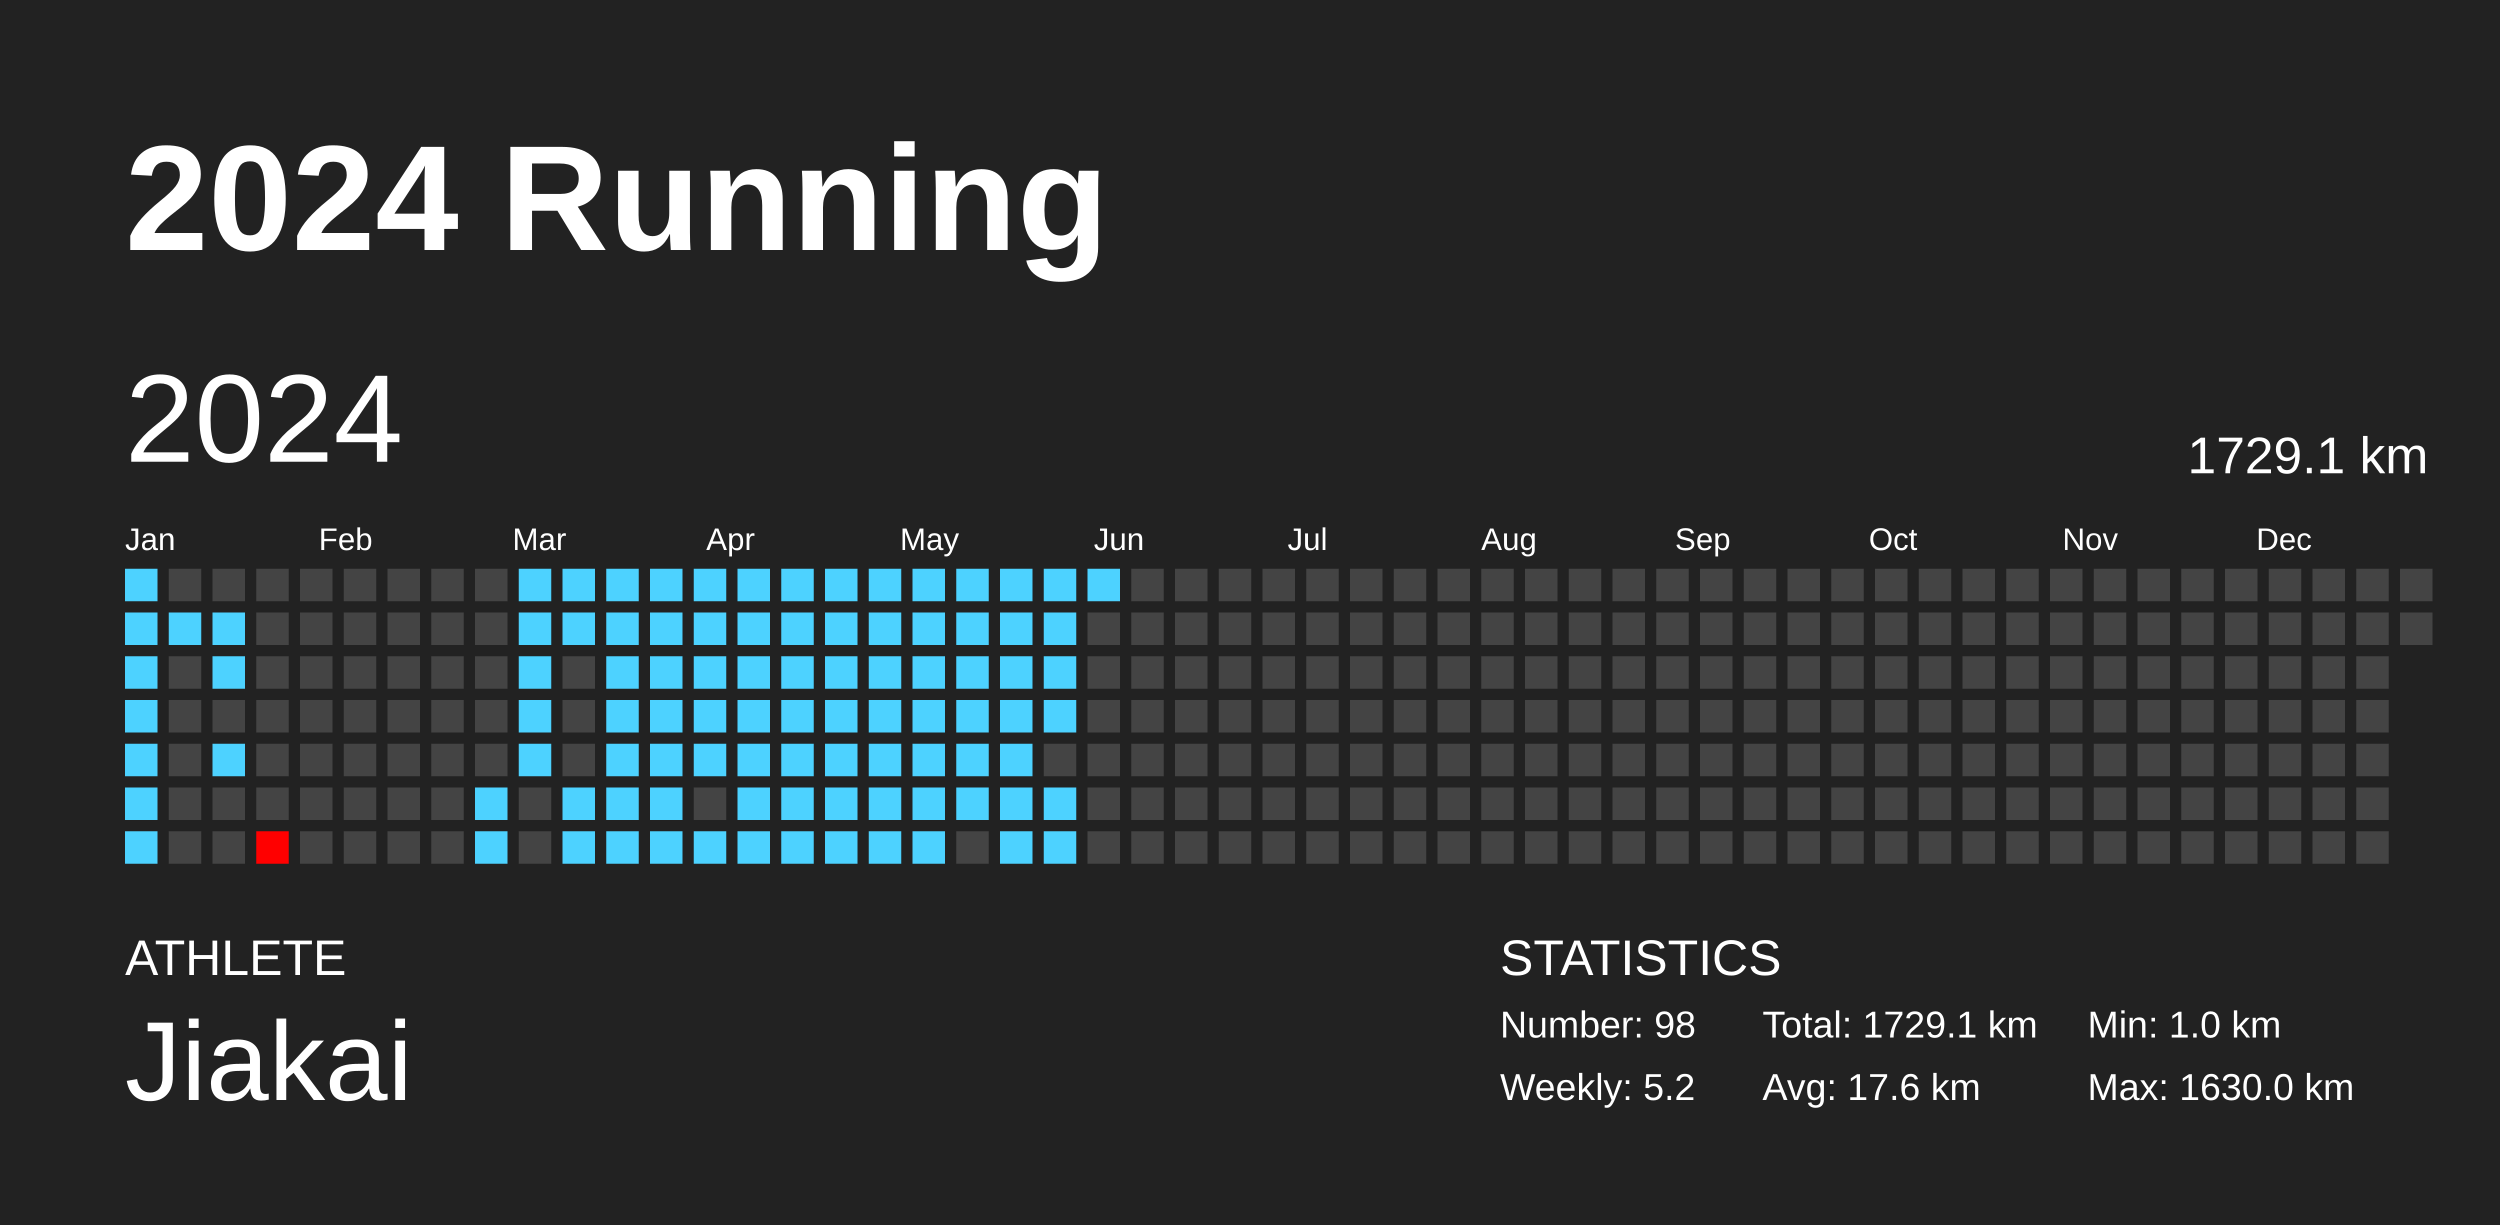
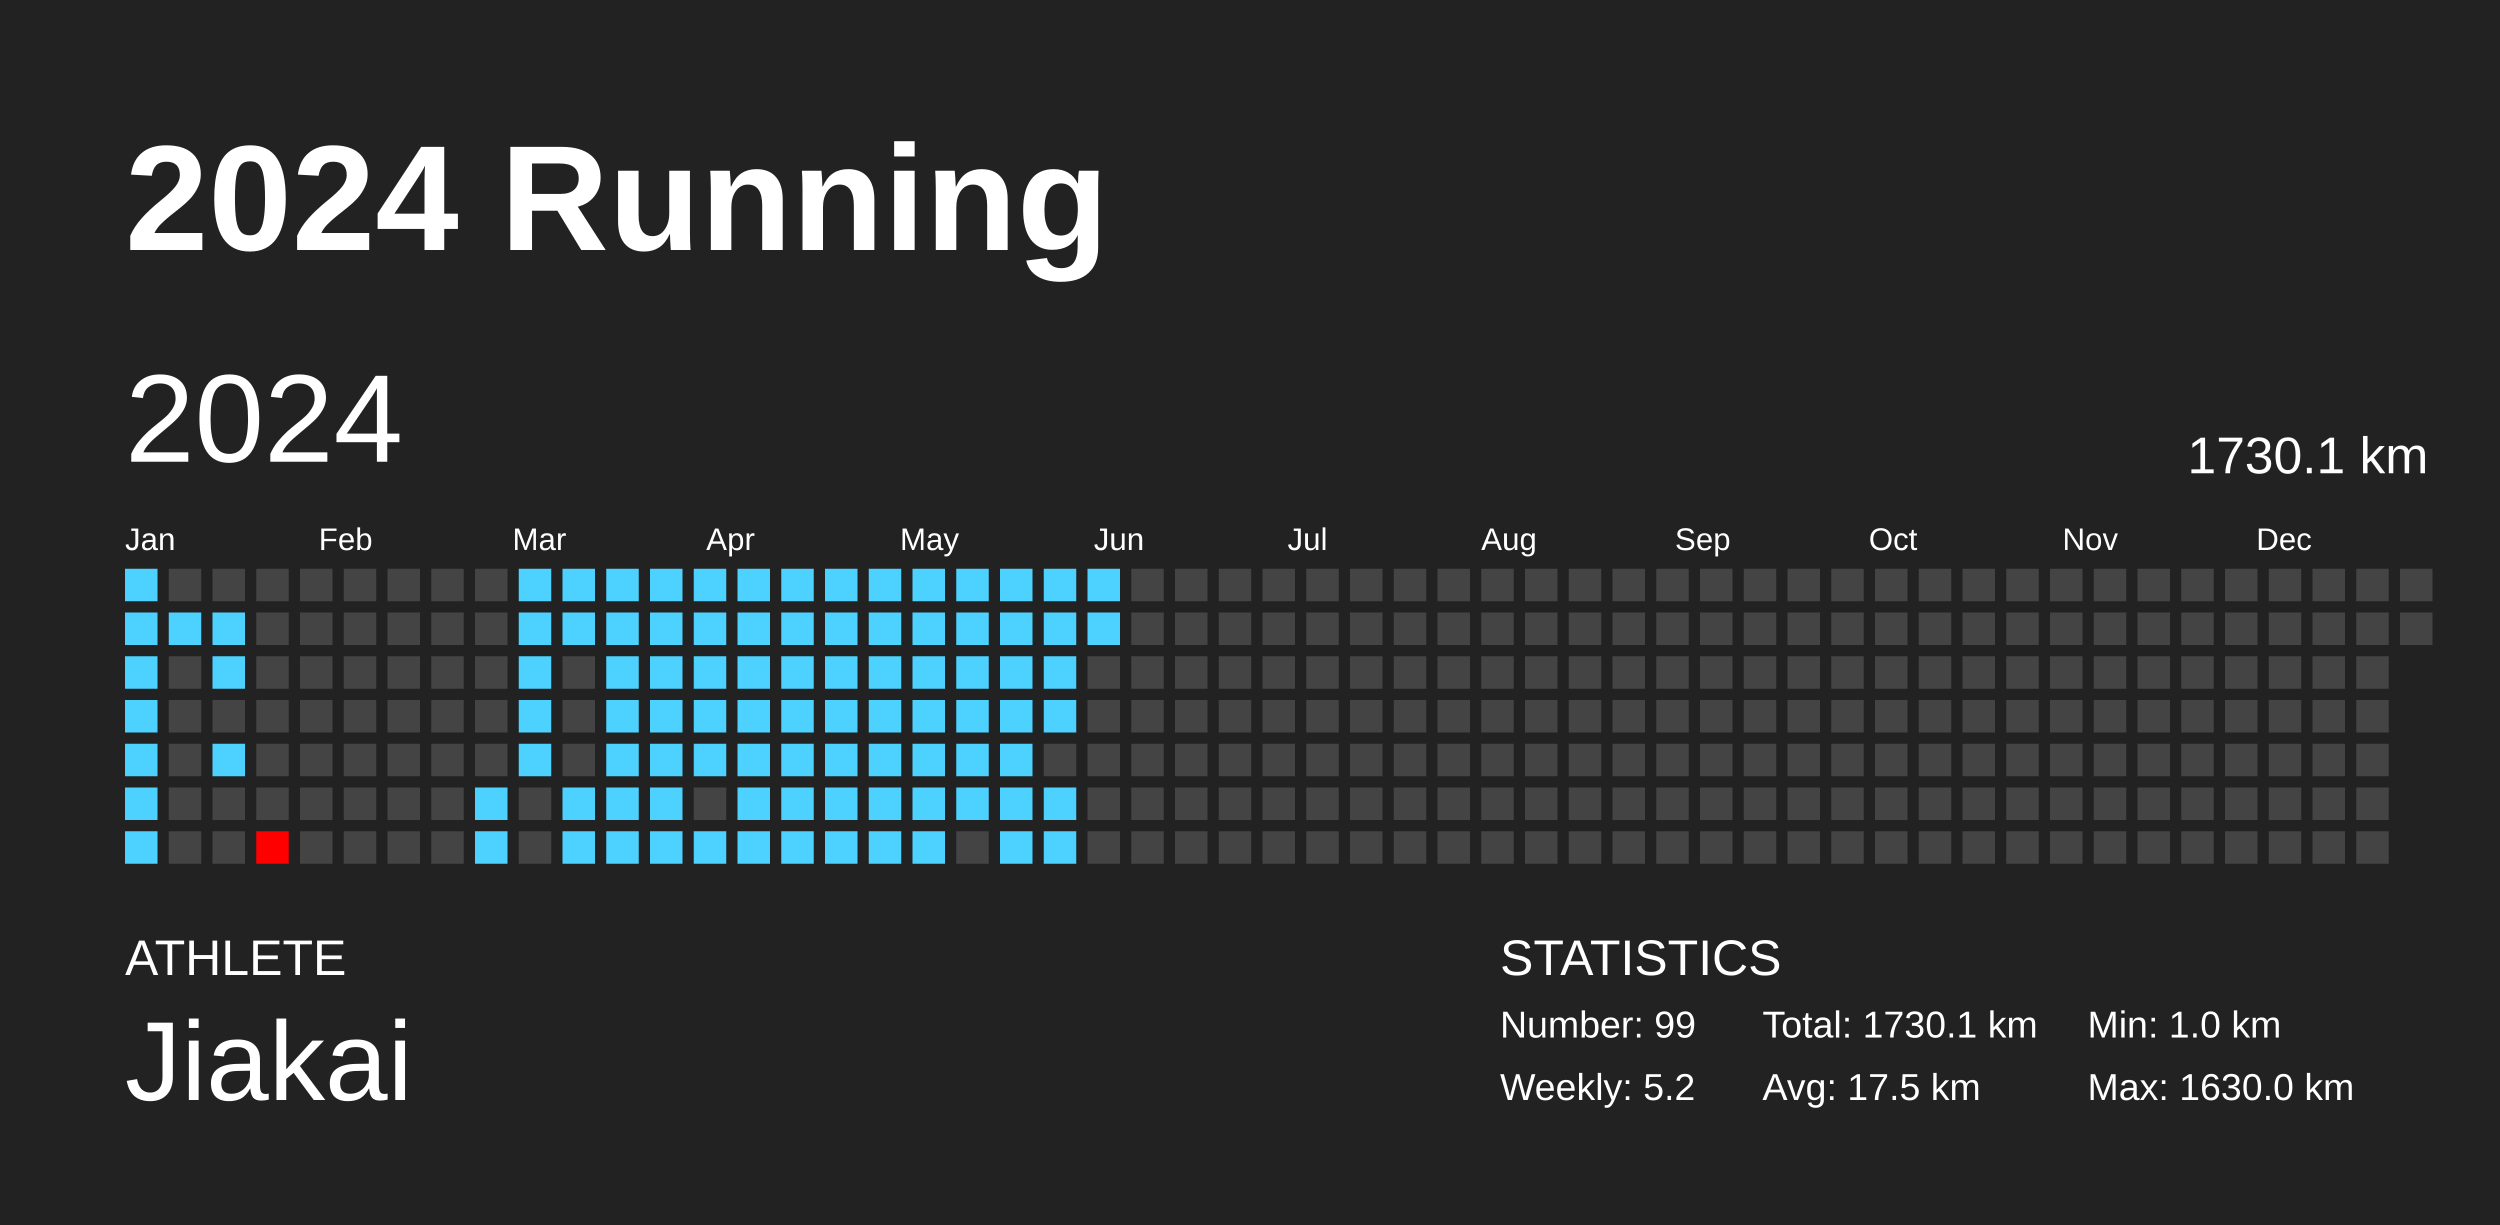
<svg xmlns="http://www.w3.org/2000/svg" baseProfile="full" height="98mm" version="1.1" viewBox="0,0,200,98" width="200mm">
  <defs />
  <rect fill="#222222" height="98" width="200" x="0" y="0" />
  <text fill="#FFFFFF" style="font-size:12px; font-family:Arial; font-weight:bold;" x="10" y="20">2024 Running</text>
  <text fill="#FFFFFF" style="font-size:4px; font-family:Arial" x="10" y="78">ATHLETE</text>
  <text fill="#FFFFFF" style="font-size:9px; font-family:Arial" x="10" y="88">Jiakai</text>
  <text fill="#FFFFFF" style="font-size:4px; font-family:Arial" x="120" y="78">STATISTICS</text>
-   <text fill="#FFFFFF" style="font-size:3px; font-family:Arial" x="120" y="83">Number: 98</text>
+   <text fill="#FFFFFF" style="font-size:3px; font-family:Arial" x="120" y="83">Number: 99</text>
  <text fill="#FFFFFF" style="font-size:3px; font-family:Arial" x="120" y="88">Weekly: 5.2</text>
-   <text fill="#FFFFFF" style="font-size:3px; font-family:Arial" x="141" y="83">Total: 1729.1 km</text>
-   <text fill="#FFFFFF" style="font-size:3px; font-family:Arial" x="141" y="88">Avg: 17.6 km</text>
+   <text fill="#FFFFFF" style="font-size:3px; font-family:Arial" x="141" y="83">Total: 1730.1 km</text>
+   <text fill="#FFFFFF" style="font-size:3px; font-family:Arial" x="141" y="88">Avg: 17.5 km</text>
  <text fill="#FFFFFF" style="font-size:3px; font-family:Arial" x="167" y="83">Min: 1.0 km</text>
  <text fill="#FFFFFF" style="font-size:3px; font-family:Arial" x="167" y="88">Max: 1630.0 km</text>
  <text dominant-baseline="hanging" fill="#FFFFFF" style="font-size:10.0px; font-family:Arial;" x="10" y="30">2024</text>
-   <text dominant-baseline="hanging" fill="#FFFFFF" style="font-size:4.125px; font-family:Arial;" x="175" y="35">1729.1 km</text>
+   <text dominant-baseline="hanging" fill="#FFFFFF" style="font-size:4.125px; font-family:Arial;" x="175" y="35">1730.1 km</text>
  <text fill="#FFFFFF" style="font-size:2.5px; font-family:Arial" x="10.0" y="44">Jan</text>
  <text fill="#FFFFFF" style="font-size:2.5px; font-family:Arial" x="25.5" y="44">Feb</text>
  <text fill="#FFFFFF" style="font-size:2.5px; font-family:Arial" x="41.0" y="44">Mar</text>
  <text fill="#FFFFFF" style="font-size:2.5px; font-family:Arial" x="56.5" y="44">Apr</text>
  <text fill="#FFFFFF" style="font-size:2.5px; font-family:Arial" x="72.0" y="44">May</text>
  <text fill="#FFFFFF" style="font-size:2.5px; font-family:Arial" x="87.5" y="44">Jun</text>
  <text fill="#FFFFFF" style="font-size:2.5px; font-family:Arial" x="103.0" y="44">Jul</text>
  <text fill="#FFFFFF" style="font-size:2.5px; font-family:Arial" x="118.5" y="44">Aug</text>
  <text fill="#FFFFFF" style="font-size:2.5px; font-family:Arial" x="134.0" y="44">Sep</text>
  <text fill="#FFFFFF" style="font-size:2.5px; font-family:Arial" x="149.5" y="44">Oct</text>
  <text fill="#FFFFFF" style="font-size:2.5px; font-family:Arial" x="165.0" y="44">Nov</text>
  <text fill="#FFFFFF" style="font-size:2.5px; font-family:Arial" x="180.5" y="44">Dec</text>
  <rect fill="#4dd2ff" height="2.6" width="2.6" x="10.0" y="45.5" />
  <rect fill="#4dd2ff" height="2.6" width="2.6" x="10.0" y="49.0" />
  <rect fill="#4dd2ff" height="2.6" width="2.6" x="10.0" y="52.5" />
  <rect fill="#4dd2ff" height="2.6" width="2.6" x="10.0" y="56.0" />
  <rect fill="#4dd2ff" height="2.6" width="2.6" x="10.0" y="59.5" />
  <rect fill="#4dd2ff" height="2.6" width="2.6" x="10.0" y="63.0" />
  <rect fill="#4dd2ff" height="2.6" width="2.6" x="10.0" y="66.5" />
  <rect fill="#444444" height="2.6" width="2.6" x="13.5" y="45.5" />
  <rect fill="#4dd2ff" height="2.6" width="2.6" x="13.5" y="49.0" />
  <rect fill="#444444" height="2.6" width="2.6" x="13.5" y="52.5" />
  <rect fill="#444444" height="2.6" width="2.6" x="13.5" y="56.0" />
  <rect fill="#444444" height="2.6" width="2.6" x="13.5" y="59.5" />
  <rect fill="#444444" height="2.6" width="2.6" x="13.5" y="63.0" />
  <rect fill="#444444" height="2.6" width="2.6" x="13.5" y="66.5" />
  <rect fill="#444444" height="2.6" width="2.6" x="17.0" y="45.5" />
  <rect fill="#4dd2ff" height="2.6" width="2.6" x="17.0" y="49.0" />
  <rect fill="#4dd2ff" height="2.6" width="2.6" x="17.0" y="52.5" />
  <rect fill="#444444" height="2.6" width="2.6" x="17.0" y="56.0" />
  <rect fill="#4dd2ff" height="2.6" width="2.6" x="17.0" y="59.5" />
  <rect fill="#444444" height="2.6" width="2.6" x="17.0" y="63.0" />
  <rect fill="#444444" height="2.6" width="2.6" x="17.0" y="66.5" />
  <rect fill="#444444" height="2.6" width="2.6" x="20.5" y="45.5" />
  <rect fill="#444444" height="2.6" width="2.6" x="20.5" y="49.0" />
  <rect fill="#444444" height="2.6" width="2.6" x="20.5" y="52.5" />
  <rect fill="#444444" height="2.6" width="2.6" x="20.5" y="56.0" />
  <rect fill="#444444" height="2.6" width="2.6" x="20.5" y="59.5" />
  <rect fill="#444444" height="2.6" width="2.6" x="20.5" y="63.0" />
  <rect fill="red" height="2.6" width="2.6" x="20.5" y="66.5" />
  <rect fill="#444444" height="2.6" width="2.6" x="24.0" y="45.5" />
  <rect fill="#444444" height="2.6" width="2.6" x="24.0" y="49.0" />
  <rect fill="#444444" height="2.6" width="2.6" x="24.0" y="52.5" />
  <rect fill="#444444" height="2.6" width="2.6" x="24.0" y="56.0" />
  <rect fill="#444444" height="2.6" width="2.6" x="24.0" y="59.5" />
  <rect fill="#444444" height="2.6" width="2.6" x="24.0" y="63.0" />
  <rect fill="#444444" height="2.6" width="2.6" x="24.0" y="66.5" />
  <rect fill="#444444" height="2.6" width="2.6" x="27.5" y="45.5" />
  <rect fill="#444444" height="2.6" width="2.6" x="27.5" y="49.0" />
  <rect fill="#444444" height="2.6" width="2.6" x="27.5" y="52.5" />
  <rect fill="#444444" height="2.6" width="2.6" x="27.5" y="56.0" />
  <rect fill="#444444" height="2.6" width="2.6" x="27.5" y="59.5" />
  <rect fill="#444444" height="2.6" width="2.6" x="27.5" y="63.0" />
  <rect fill="#444444" height="2.6" width="2.6" x="27.5" y="66.5" />
  <rect fill="#444444" height="2.6" width="2.6" x="31.0" y="45.5" />
  <rect fill="#444444" height="2.6" width="2.6" x="31.0" y="49.0" />
  <rect fill="#444444" height="2.6" width="2.6" x="31.0" y="52.5" />
  <rect fill="#444444" height="2.6" width="2.6" x="31.0" y="56.0" />
  <rect fill="#444444" height="2.6" width="2.6" x="31.0" y="59.5" />
  <rect fill="#444444" height="2.6" width="2.6" x="31.0" y="63.0" />
  <rect fill="#444444" height="2.6" width="2.6" x="31.0" y="66.5" />
  <rect fill="#444444" height="2.6" width="2.6" x="34.5" y="45.5" />
  <rect fill="#444444" height="2.6" width="2.6" x="34.5" y="49.0" />
  <rect fill="#444444" height="2.6" width="2.6" x="34.5" y="52.5" />
  <rect fill="#444444" height="2.6" width="2.6" x="34.5" y="56.0" />
  <rect fill="#444444" height="2.6" width="2.6" x="34.5" y="59.5" />
  <rect fill="#444444" height="2.6" width="2.6" x="34.5" y="63.0" />
  <rect fill="#444444" height="2.6" width="2.6" x="34.5" y="66.5" />
  <rect fill="#444444" height="2.6" width="2.6" x="38.0" y="45.5" />
  <rect fill="#444444" height="2.6" width="2.6" x="38.0" y="49.0" />
  <rect fill="#444444" height="2.6" width="2.6" x="38.0" y="52.5" />
  <rect fill="#444444" height="2.6" width="2.6" x="38.0" y="56.0" />
  <rect fill="#444444" height="2.6" width="2.6" x="38.0" y="59.5" />
  <rect fill="#4dd2ff" height="2.6" width="2.6" x="38.0" y="63.0" />
  <rect fill="#4dd2ff" height="2.6" width="2.6" x="38.0" y="66.5" />
  <rect fill="#4dd2ff" height="2.6" width="2.6" x="41.5" y="45.5" />
  <rect fill="#4dd2ff" height="2.6" width="2.6" x="41.5" y="49.0" />
  <rect fill="#4dd2ff" height="2.6" width="2.6" x="41.5" y="52.5" />
  <rect fill="#4dd2ff" height="2.6" width="2.6" x="41.5" y="56.0" />
  <rect fill="#4dd2ff" height="2.6" width="2.6" x="41.5" y="59.5" />
  <rect fill="#444444" height="2.6" width="2.6" x="41.5" y="63.0" />
  <rect fill="#444444" height="2.6" width="2.6" x="41.5" y="66.5" />
  <rect fill="#4dd2ff" height="2.6" width="2.6" x="45.0" y="45.5" />
  <rect fill="#4dd2ff" height="2.6" width="2.6" x="45.0" y="49.0" />
  <rect fill="#444444" height="2.6" width="2.6" x="45.0" y="52.5" />
  <rect fill="#444444" height="2.6" width="2.6" x="45.0" y="56.0" />
  <rect fill="#444444" height="2.6" width="2.6" x="45.0" y="59.5" />
  <rect fill="#4dd2ff" height="2.6" width="2.6" x="45.0" y="63.0" />
  <rect fill="#4dd2ff" height="2.6" width="2.6" x="45.0" y="66.5" />
  <rect fill="#4dd2ff" height="2.6" width="2.6" x="48.5" y="45.5" />
  <rect fill="#4dd2ff" height="2.6" width="2.6" x="48.5" y="49.0" />
  <rect fill="#4dd2ff" height="2.6" width="2.6" x="48.5" y="52.5" />
  <rect fill="#4dd2ff" height="2.6" width="2.6" x="48.5" y="56.0" />
  <rect fill="#4dd2ff" height="2.6" width="2.6" x="48.5" y="59.5" />
  <rect fill="#4dd2ff" height="2.6" width="2.6" x="48.5" y="63.0" />
  <rect fill="#4dd2ff" height="2.6" width="2.6" x="48.5" y="66.5" />
  <rect fill="#4dd2ff" height="2.6" width="2.6" x="52.0" y="45.5" />
  <rect fill="#4dd2ff" height="2.6" width="2.6" x="52.0" y="49.0" />
  <rect fill="#4dd2ff" height="2.6" width="2.6" x="52.0" y="52.5" />
  <rect fill="#4dd2ff" height="2.6" width="2.6" x="52.0" y="56.0" />
  <rect fill="#4dd2ff" height="2.6" width="2.6" x="52.0" y="59.5" />
  <rect fill="#4dd2ff" height="2.6" width="2.6" x="52.0" y="63.0" />
  <rect fill="#4dd2ff" height="2.6" width="2.6" x="52.0" y="66.5" />
  <rect fill="#4dd2ff" height="2.6" width="2.6" x="55.5" y="45.5" />
  <rect fill="#4dd2ff" height="2.6" width="2.6" x="55.5" y="49.0" />
  <rect fill="#4dd2ff" height="2.6" width="2.6" x="55.5" y="52.5" />
  <rect fill="#4dd2ff" height="2.6" width="2.6" x="55.5" y="56.0" />
  <rect fill="#4dd2ff" height="2.6" width="2.6" x="55.5" y="59.5" />
  <rect fill="#444444" height="2.6" width="2.6" x="55.5" y="63.0" />
  <rect fill="#4dd2ff" height="2.6" width="2.6" x="55.5" y="66.5" />
  <rect fill="#4dd2ff" height="2.6" width="2.6" x="59.0" y="45.5" />
  <rect fill="#4dd2ff" height="2.6" width="2.6" x="59.0" y="49.0" />
  <rect fill="#4dd2ff" height="2.6" width="2.6" x="59.0" y="52.5" />
  <rect fill="#4dd2ff" height="2.6" width="2.6" x="59.0" y="56.0" />
  <rect fill="#4dd2ff" height="2.6" width="2.6" x="59.0" y="59.5" />
  <rect fill="#4dd2ff" height="2.6" width="2.6" x="59.0" y="63.0" />
  <rect fill="#4dd2ff" height="2.6" width="2.6" x="59.0" y="66.5" />
  <rect fill="#4dd2ff" height="2.6" width="2.6" x="62.5" y="45.5" />
  <rect fill="#4dd2ff" height="2.6" width="2.6" x="62.5" y="49.0" />
  <rect fill="#4dd2ff" height="2.6" width="2.6" x="62.5" y="52.5" />
  <rect fill="#4dd2ff" height="2.6" width="2.6" x="62.5" y="56.0" />
  <rect fill="#4dd2ff" height="2.6" width="2.6" x="62.5" y="59.5" />
  <rect fill="#4dd2ff" height="2.6" width="2.6" x="62.5" y="63.0" />
  <rect fill="#4dd2ff" height="2.6" width="2.6" x="62.5" y="66.5" />
  <rect fill="#4dd2ff" height="2.6" width="2.6" x="66.0" y="45.5" />
  <rect fill="#4dd2ff" height="2.6" width="2.6" x="66.0" y="49.0" />
  <rect fill="#4dd2ff" height="2.6" width="2.6" x="66.0" y="52.5" />
  <rect fill="#4dd2ff" height="2.6" width="2.6" x="66.0" y="56.0" />
  <rect fill="#4dd2ff" height="2.6" width="2.6" x="66.0" y="59.5" />
  <rect fill="#4dd2ff" height="2.6" width="2.6" x="66.0" y="63.0" />
  <rect fill="#4dd2ff" height="2.6" width="2.6" x="66.0" y="66.5" />
  <rect fill="#4dd2ff" height="2.6" width="2.6" x="69.5" y="45.5" />
  <rect fill="#4dd2ff" height="2.6" width="2.6" x="69.5" y="49.0" />
  <rect fill="#4dd2ff" height="2.6" width="2.6" x="69.5" y="52.5" />
  <rect fill="#4dd2ff" height="2.6" width="2.6" x="69.5" y="56.0" />
  <rect fill="#4dd2ff" height="2.6" width="2.6" x="69.5" y="59.5" />
  <rect fill="#4dd2ff" height="2.6" width="2.6" x="69.5" y="63.0" />
  <rect fill="#4dd2ff" height="2.6" width="2.6" x="69.5" y="66.5" />
  <rect fill="#4dd2ff" height="2.6" width="2.6" x="73.0" y="45.5" />
  <rect fill="#4dd2ff" height="2.6" width="2.6" x="73.0" y="49.0" />
  <rect fill="#4dd2ff" height="2.6" width="2.6" x="73.0" y="52.5" />
  <rect fill="#4dd2ff" height="2.6" width="2.6" x="73.0" y="56.0" />
  <rect fill="#4dd2ff" height="2.6" width="2.6" x="73.0" y="59.5" />
  <rect fill="#4dd2ff" height="2.6" width="2.6" x="73.0" y="63.0" />
  <rect fill="#4dd2ff" height="2.6" width="2.6" x="73.0" y="66.5" />
  <rect fill="#4dd2ff" height="2.6" width="2.6" x="76.5" y="45.5" />
  <rect fill="#4dd2ff" height="2.6" width="2.6" x="76.5" y="49.0" />
  <rect fill="#4dd2ff" height="2.6" width="2.6" x="76.5" y="52.5" />
  <rect fill="#4dd2ff" height="2.6" width="2.6" x="76.5" y="56.0" />
  <rect fill="#4dd2ff" height="2.6" width="2.6" x="76.5" y="59.5" />
  <rect fill="#4dd2ff" height="2.6" width="2.6" x="76.5" y="63.0" />
  <rect fill="#444444" height="2.6" width="2.6" x="76.5" y="66.5" />
  <rect fill="#4dd2ff" height="2.6" width="2.6" x="80.0" y="45.5" />
  <rect fill="#4dd2ff" height="2.6" width="2.6" x="80.0" y="49.0" />
  <rect fill="#4dd2ff" height="2.6" width="2.6" x="80.0" y="52.5" />
  <rect fill="#4dd2ff" height="2.6" width="2.6" x="80.0" y="56.0" />
  <rect fill="#4dd2ff" height="2.6" width="2.6" x="80.0" y="59.5" />
  <rect fill="#4dd2ff" height="2.6" width="2.6" x="80.0" y="63.0" />
  <rect fill="#4dd2ff" height="2.6" width="2.6" x="80.0" y="66.5" />
  <rect fill="#4dd2ff" height="2.6" width="2.6" x="83.5" y="45.5" />
  <rect fill="#4dd2ff" height="2.6" width="2.6" x="83.5" y="49.0" />
  <rect fill="#4dd2ff" height="2.6" width="2.6" x="83.5" y="52.5" />
  <rect fill="#4dd2ff" height="2.6" width="2.6" x="83.5" y="56.0" />
  <rect fill="#444444" height="2.6" width="2.6" x="83.5" y="59.5" />
  <rect fill="#4dd2ff" height="2.6" width="2.6" x="83.5" y="63.0" />
  <rect fill="#4dd2ff" height="2.6" width="2.6" x="83.5" y="66.5" />
  <rect fill="#4dd2ff" height="2.6" width="2.6" x="87.0" y="45.5" />
-   <rect fill="#444444" height="2.6" width="2.6" x="87.0" y="49.0" />
+   <rect fill="#4dd2ff" height="2.6" width="2.6" x="87.0" y="49.0" />
  <rect fill="#444444" height="2.6" width="2.6" x="87.0" y="52.5" />
  <rect fill="#444444" height="2.6" width="2.6" x="87.0" y="56.0" />
  <rect fill="#444444" height="2.6" width="2.6" x="87.0" y="59.5" />
  <rect fill="#444444" height="2.6" width="2.6" x="87.0" y="63.0" />
  <rect fill="#444444" height="2.6" width="2.6" x="87.0" y="66.5" />
  <rect fill="#444444" height="2.6" width="2.6" x="90.5" y="45.5" />
  <rect fill="#444444" height="2.6" width="2.6" x="90.5" y="49.0" />
  <rect fill="#444444" height="2.6" width="2.6" x="90.5" y="52.5" />
  <rect fill="#444444" height="2.6" width="2.6" x="90.5" y="56.0" />
  <rect fill="#444444" height="2.6" width="2.6" x="90.5" y="59.5" />
  <rect fill="#444444" height="2.6" width="2.6" x="90.5" y="63.0" />
  <rect fill="#444444" height="2.6" width="2.6" x="90.5" y="66.5" />
  <rect fill="#444444" height="2.6" width="2.6" x="94.0" y="45.5" />
  <rect fill="#444444" height="2.6" width="2.6" x="94.0" y="49.0" />
  <rect fill="#444444" height="2.6" width="2.6" x="94.0" y="52.5" />
  <rect fill="#444444" height="2.6" width="2.6" x="94.0" y="56.0" />
  <rect fill="#444444" height="2.6" width="2.6" x="94.0" y="59.5" />
  <rect fill="#444444" height="2.6" width="2.6" x="94.0" y="63.0" />
  <rect fill="#444444" height="2.6" width="2.6" x="94.0" y="66.5" />
  <rect fill="#444444" height="2.6" width="2.6" x="97.5" y="45.5" />
  <rect fill="#444444" height="2.6" width="2.6" x="97.5" y="49.0" />
  <rect fill="#444444" height="2.6" width="2.6" x="97.5" y="52.5" />
  <rect fill="#444444" height="2.6" width="2.6" x="97.5" y="56.0" />
  <rect fill="#444444" height="2.6" width="2.6" x="97.5" y="59.5" />
  <rect fill="#444444" height="2.6" width="2.6" x="97.5" y="63.0" />
  <rect fill="#444444" height="2.6" width="2.6" x="97.5" y="66.5" />
  <rect fill="#444444" height="2.6" width="2.6" x="101.0" y="45.5" />
  <rect fill="#444444" height="2.6" width="2.6" x="101.0" y="49.0" />
  <rect fill="#444444" height="2.6" width="2.6" x="101.0" y="52.5" />
  <rect fill="#444444" height="2.6" width="2.6" x="101.0" y="56.0" />
  <rect fill="#444444" height="2.6" width="2.6" x="101.0" y="59.5" />
  <rect fill="#444444" height="2.6" width="2.6" x="101.0" y="63.0" />
  <rect fill="#444444" height="2.6" width="2.6" x="101.0" y="66.5" />
  <rect fill="#444444" height="2.6" width="2.6" x="104.5" y="45.5" />
  <rect fill="#444444" height="2.6" width="2.6" x="104.5" y="49.0" />
  <rect fill="#444444" height="2.6" width="2.6" x="104.5" y="52.5" />
  <rect fill="#444444" height="2.6" width="2.6" x="104.5" y="56.0" />
  <rect fill="#444444" height="2.6" width="2.6" x="104.5" y="59.5" />
  <rect fill="#444444" height="2.6" width="2.6" x="104.5" y="63.0" />
  <rect fill="#444444" height="2.6" width="2.6" x="104.5" y="66.5" />
  <rect fill="#444444" height="2.6" width="2.6" x="108.0" y="45.5" />
  <rect fill="#444444" height="2.6" width="2.6" x="108.0" y="49.0" />
  <rect fill="#444444" height="2.6" width="2.6" x="108.0" y="52.5" />
  <rect fill="#444444" height="2.6" width="2.6" x="108.0" y="56.0" />
  <rect fill="#444444" height="2.6" width="2.6" x="108.0" y="59.5" />
  <rect fill="#444444" height="2.6" width="2.6" x="108.0" y="63.0" />
  <rect fill="#444444" height="2.6" width="2.6" x="108.0" y="66.5" />
  <rect fill="#444444" height="2.6" width="2.6" x="111.5" y="45.5" />
  <rect fill="#444444" height="2.6" width="2.6" x="111.5" y="49.0" />
  <rect fill="#444444" height="2.6" width="2.6" x="111.5" y="52.5" />
  <rect fill="#444444" height="2.6" width="2.6" x="111.5" y="56.0" />
  <rect fill="#444444" height="2.6" width="2.6" x="111.5" y="59.5" />
  <rect fill="#444444" height="2.6" width="2.6" x="111.5" y="63.0" />
  <rect fill="#444444" height="2.6" width="2.6" x="111.5" y="66.5" />
  <rect fill="#444444" height="2.6" width="2.6" x="115.0" y="45.5" />
  <rect fill="#444444" height="2.6" width="2.6" x="115.0" y="49.0" />
  <rect fill="#444444" height="2.6" width="2.6" x="115.0" y="52.5" />
  <rect fill="#444444" height="2.6" width="2.6" x="115.0" y="56.0" />
  <rect fill="#444444" height="2.6" width="2.6" x="115.0" y="59.5" />
  <rect fill="#444444" height="2.6" width="2.6" x="115.0" y="63.0" />
  <rect fill="#444444" height="2.6" width="2.6" x="115.0" y="66.5" />
  <rect fill="#444444" height="2.6" width="2.6" x="118.5" y="45.5" />
  <rect fill="#444444" height="2.6" width="2.6" x="118.5" y="49.0" />
  <rect fill="#444444" height="2.6" width="2.6" x="118.5" y="52.5" />
  <rect fill="#444444" height="2.6" width="2.6" x="118.5" y="56.0" />
  <rect fill="#444444" height="2.6" width="2.6" x="118.5" y="59.5" />
  <rect fill="#444444" height="2.6" width="2.6" x="118.5" y="63.0" />
  <rect fill="#444444" height="2.6" width="2.6" x="118.5" y="66.5" />
  <rect fill="#444444" height="2.6" width="2.6" x="122.0" y="45.5" />
  <rect fill="#444444" height="2.6" width="2.6" x="122.0" y="49.0" />
  <rect fill="#444444" height="2.6" width="2.6" x="122.0" y="52.5" />
  <rect fill="#444444" height="2.6" width="2.6" x="122.0" y="56.0" />
  <rect fill="#444444" height="2.6" width="2.6" x="122.0" y="59.5" />
  <rect fill="#444444" height="2.6" width="2.6" x="122.0" y="63.0" />
  <rect fill="#444444" height="2.6" width="2.6" x="122.0" y="66.5" />
  <rect fill="#444444" height="2.6" width="2.6" x="125.5" y="45.5" />
  <rect fill="#444444" height="2.6" width="2.6" x="125.5" y="49.0" />
  <rect fill="#444444" height="2.6" width="2.6" x="125.5" y="52.5" />
  <rect fill="#444444" height="2.6" width="2.6" x="125.5" y="56.0" />
  <rect fill="#444444" height="2.6" width="2.6" x="125.5" y="59.5" />
  <rect fill="#444444" height="2.6" width="2.6" x="125.5" y="63.0" />
  <rect fill="#444444" height="2.6" width="2.6" x="125.5" y="66.5" />
  <rect fill="#444444" height="2.6" width="2.6" x="129.0" y="45.5" />
  <rect fill="#444444" height="2.6" width="2.6" x="129.0" y="49.0" />
  <rect fill="#444444" height="2.6" width="2.6" x="129.0" y="52.5" />
  <rect fill="#444444" height="2.6" width="2.6" x="129.0" y="56.0" />
  <rect fill="#444444" height="2.6" width="2.6" x="129.0" y="59.5" />
  <rect fill="#444444" height="2.6" width="2.6" x="129.0" y="63.0" />
  <rect fill="#444444" height="2.6" width="2.6" x="129.0" y="66.5" />
  <rect fill="#444444" height="2.6" width="2.6" x="132.5" y="45.5" />
  <rect fill="#444444" height="2.6" width="2.6" x="132.5" y="49.0" />
  <rect fill="#444444" height="2.6" width="2.6" x="132.5" y="52.5" />
  <rect fill="#444444" height="2.6" width="2.6" x="132.5" y="56.0" />
  <rect fill="#444444" height="2.6" width="2.6" x="132.5" y="59.5" />
  <rect fill="#444444" height="2.6" width="2.6" x="132.5" y="63.0" />
  <rect fill="#444444" height="2.6" width="2.6" x="132.5" y="66.5" />
  <rect fill="#444444" height="2.6" width="2.6" x="136.0" y="45.5" />
  <rect fill="#444444" height="2.6" width="2.6" x="136.0" y="49.0" />
  <rect fill="#444444" height="2.6" width="2.6" x="136.0" y="52.5" />
  <rect fill="#444444" height="2.6" width="2.6" x="136.0" y="56.0" />
  <rect fill="#444444" height="2.6" width="2.6" x="136.0" y="59.5" />
  <rect fill="#444444" height="2.6" width="2.6" x="136.0" y="63.0" />
  <rect fill="#444444" height="2.6" width="2.6" x="136.0" y="66.5" />
  <rect fill="#444444" height="2.6" width="2.6" x="139.5" y="45.5" />
  <rect fill="#444444" height="2.6" width="2.6" x="139.5" y="49.0" />
  <rect fill="#444444" height="2.6" width="2.6" x="139.5" y="52.5" />
  <rect fill="#444444" height="2.6" width="2.6" x="139.5" y="56.0" />
  <rect fill="#444444" height="2.6" width="2.6" x="139.5" y="59.5" />
  <rect fill="#444444" height="2.6" width="2.6" x="139.5" y="63.0" />
  <rect fill="#444444" height="2.6" width="2.6" x="139.5" y="66.5" />
  <rect fill="#444444" height="2.6" width="2.6" x="143.0" y="45.5" />
  <rect fill="#444444" height="2.6" width="2.6" x="143.0" y="49.0" />
  <rect fill="#444444" height="2.6" width="2.6" x="143.0" y="52.5" />
  <rect fill="#444444" height="2.6" width="2.6" x="143.0" y="56.0" />
  <rect fill="#444444" height="2.6" width="2.6" x="143.0" y="59.5" />
  <rect fill="#444444" height="2.6" width="2.6" x="143.0" y="63.0" />
  <rect fill="#444444" height="2.6" width="2.6" x="143.0" y="66.5" />
  <rect fill="#444444" height="2.6" width="2.6" x="146.5" y="45.5" />
  <rect fill="#444444" height="2.6" width="2.6" x="146.5" y="49.0" />
  <rect fill="#444444" height="2.6" width="2.6" x="146.5" y="52.5" />
  <rect fill="#444444" height="2.6" width="2.6" x="146.5" y="56.0" />
  <rect fill="#444444" height="2.6" width="2.6" x="146.5" y="59.5" />
  <rect fill="#444444" height="2.6" width="2.6" x="146.5" y="63.0" />
  <rect fill="#444444" height="2.6" width="2.6" x="146.5" y="66.5" />
  <rect fill="#444444" height="2.6" width="2.6" x="150.0" y="45.5" />
  <rect fill="#444444" height="2.6" width="2.6" x="150.0" y="49.0" />
  <rect fill="#444444" height="2.6" width="2.6" x="150.0" y="52.5" />
  <rect fill="#444444" height="2.6" width="2.6" x="150.0" y="56.0" />
  <rect fill="#444444" height="2.6" width="2.6" x="150.0" y="59.5" />
  <rect fill="#444444" height="2.6" width="2.6" x="150.0" y="63.0" />
  <rect fill="#444444" height="2.6" width="2.6" x="150.0" y="66.5" />
  <rect fill="#444444" height="2.6" width="2.6" x="153.5" y="45.5" />
  <rect fill="#444444" height="2.6" width="2.6" x="153.5" y="49.0" />
  <rect fill="#444444" height="2.6" width="2.6" x="153.5" y="52.5" />
  <rect fill="#444444" height="2.6" width="2.6" x="153.5" y="56.0" />
  <rect fill="#444444" height="2.6" width="2.6" x="153.5" y="59.5" />
  <rect fill="#444444" height="2.6" width="2.6" x="153.5" y="63.0" />
  <rect fill="#444444" height="2.6" width="2.6" x="153.5" y="66.5" />
  <rect fill="#444444" height="2.6" width="2.6" x="157.0" y="45.5" />
  <rect fill="#444444" height="2.6" width="2.6" x="157.0" y="49.0" />
  <rect fill="#444444" height="2.6" width="2.6" x="157.0" y="52.5" />
  <rect fill="#444444" height="2.6" width="2.6" x="157.0" y="56.0" />
  <rect fill="#444444" height="2.6" width="2.6" x="157.0" y="59.5" />
  <rect fill="#444444" height="2.6" width="2.6" x="157.0" y="63.0" />
  <rect fill="#444444" height="2.6" width="2.6" x="157.0" y="66.5" />
  <rect fill="#444444" height="2.6" width="2.6" x="160.5" y="45.5" />
  <rect fill="#444444" height="2.6" width="2.6" x="160.5" y="49.0" />
  <rect fill="#444444" height="2.6" width="2.6" x="160.5" y="52.5" />
  <rect fill="#444444" height="2.6" width="2.6" x="160.5" y="56.0" />
  <rect fill="#444444" height="2.6" width="2.6" x="160.5" y="59.5" />
  <rect fill="#444444" height="2.6" width="2.6" x="160.5" y="63.0" />
  <rect fill="#444444" height="2.6" width="2.6" x="160.5" y="66.5" />
  <rect fill="#444444" height="2.6" width="2.6" x="164.0" y="45.5" />
  <rect fill="#444444" height="2.6" width="2.6" x="164.0" y="49.0" />
  <rect fill="#444444" height="2.6" width="2.6" x="164.0" y="52.5" />
  <rect fill="#444444" height="2.6" width="2.6" x="164.0" y="56.0" />
  <rect fill="#444444" height="2.6" width="2.6" x="164.0" y="59.5" />
  <rect fill="#444444" height="2.6" width="2.6" x="164.0" y="63.0" />
  <rect fill="#444444" height="2.6" width="2.6" x="164.0" y="66.5" />
  <rect fill="#444444" height="2.6" width="2.6" x="167.5" y="45.5" />
  <rect fill="#444444" height="2.6" width="2.6" x="167.5" y="49.0" />
  <rect fill="#444444" height="2.6" width="2.6" x="167.5" y="52.5" />
  <rect fill="#444444" height="2.6" width="2.6" x="167.5" y="56.0" />
  <rect fill="#444444" height="2.6" width="2.6" x="167.5" y="59.5" />
  <rect fill="#444444" height="2.6" width="2.6" x="167.5" y="63.0" />
  <rect fill="#444444" height="2.6" width="2.6" x="167.5" y="66.5" />
  <rect fill="#444444" height="2.6" width="2.6" x="171.0" y="45.5" />
  <rect fill="#444444" height="2.6" width="2.6" x="171.0" y="49.0" />
  <rect fill="#444444" height="2.6" width="2.6" x="171.0" y="52.5" />
  <rect fill="#444444" height="2.6" width="2.6" x="171.0" y="56.0" />
  <rect fill="#444444" height="2.6" width="2.6" x="171.0" y="59.5" />
  <rect fill="#444444" height="2.6" width="2.6" x="171.0" y="63.0" />
  <rect fill="#444444" height="2.6" width="2.6" x="171.0" y="66.5" />
  <rect fill="#444444" height="2.6" width="2.6" x="174.5" y="45.5" />
  <rect fill="#444444" height="2.6" width="2.6" x="174.5" y="49.0" />
  <rect fill="#444444" height="2.6" width="2.6" x="174.5" y="52.5" />
  <rect fill="#444444" height="2.6" width="2.6" x="174.5" y="56.0" />
  <rect fill="#444444" height="2.6" width="2.6" x="174.5" y="59.5" />
  <rect fill="#444444" height="2.6" width="2.6" x="174.5" y="63.0" />
  <rect fill="#444444" height="2.6" width="2.6" x="174.5" y="66.5" />
  <rect fill="#444444" height="2.6" width="2.6" x="178.0" y="45.5" />
  <rect fill="#444444" height="2.6" width="2.6" x="178.0" y="49.0" />
  <rect fill="#444444" height="2.6" width="2.6" x="178.0" y="52.5" />
  <rect fill="#444444" height="2.6" width="2.6" x="178.0" y="56.0" />
  <rect fill="#444444" height="2.6" width="2.6" x="178.0" y="59.5" />
  <rect fill="#444444" height="2.6" width="2.6" x="178.0" y="63.0" />
  <rect fill="#444444" height="2.6" width="2.6" x="178.0" y="66.5" />
  <rect fill="#444444" height="2.6" width="2.6" x="181.5" y="45.5" />
  <rect fill="#444444" height="2.6" width="2.6" x="181.5" y="49.0" />
  <rect fill="#444444" height="2.6" width="2.6" x="181.5" y="52.5" />
  <rect fill="#444444" height="2.6" width="2.6" x="181.5" y="56.0" />
  <rect fill="#444444" height="2.6" width="2.6" x="181.5" y="59.5" />
  <rect fill="#444444" height="2.6" width="2.6" x="181.5" y="63.0" />
  <rect fill="#444444" height="2.6" width="2.6" x="181.5" y="66.5" />
  <rect fill="#444444" height="2.6" width="2.6" x="185.0" y="45.5" />
  <rect fill="#444444" height="2.6" width="2.6" x="185.0" y="49.0" />
  <rect fill="#444444" height="2.6" width="2.6" x="185.0" y="52.5" />
  <rect fill="#444444" height="2.6" width="2.6" x="185.0" y="56.0" />
  <rect fill="#444444" height="2.6" width="2.6" x="185.0" y="59.5" />
  <rect fill="#444444" height="2.6" width="2.6" x="185.0" y="63.0" />
  <rect fill="#444444" height="2.6" width="2.6" x="185.0" y="66.5" />
  <rect fill="#444444" height="2.6" width="2.6" x="188.5" y="45.5" />
  <rect fill="#444444" height="2.6" width="2.6" x="188.5" y="49.0" />
  <rect fill="#444444" height="2.6" width="2.6" x="188.5" y="52.5" />
  <rect fill="#444444" height="2.6" width="2.6" x="188.5" y="56.0" />
  <rect fill="#444444" height="2.6" width="2.6" x="188.5" y="59.5" />
  <rect fill="#444444" height="2.6" width="2.6" x="188.5" y="63.0" />
  <rect fill="#444444" height="2.6" width="2.6" x="188.5" y="66.5" />
  <rect fill="#444444" height="2.6" width="2.6" x="192.0" y="45.5" />
  <rect fill="#444444" height="2.6" width="2.6" x="192.0" y="49.0" />
</svg>
